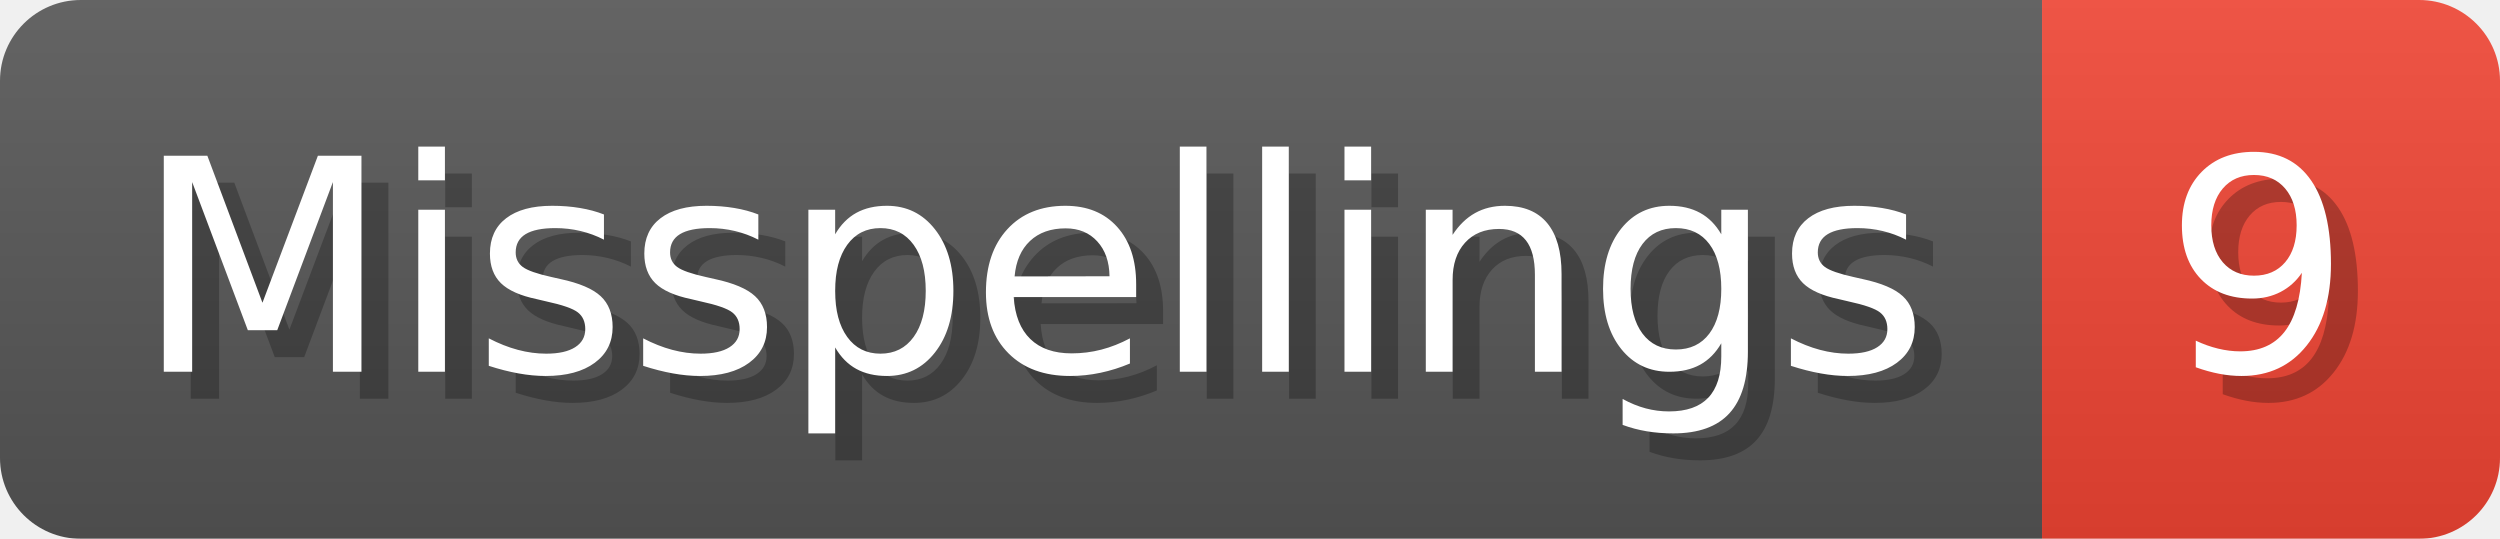
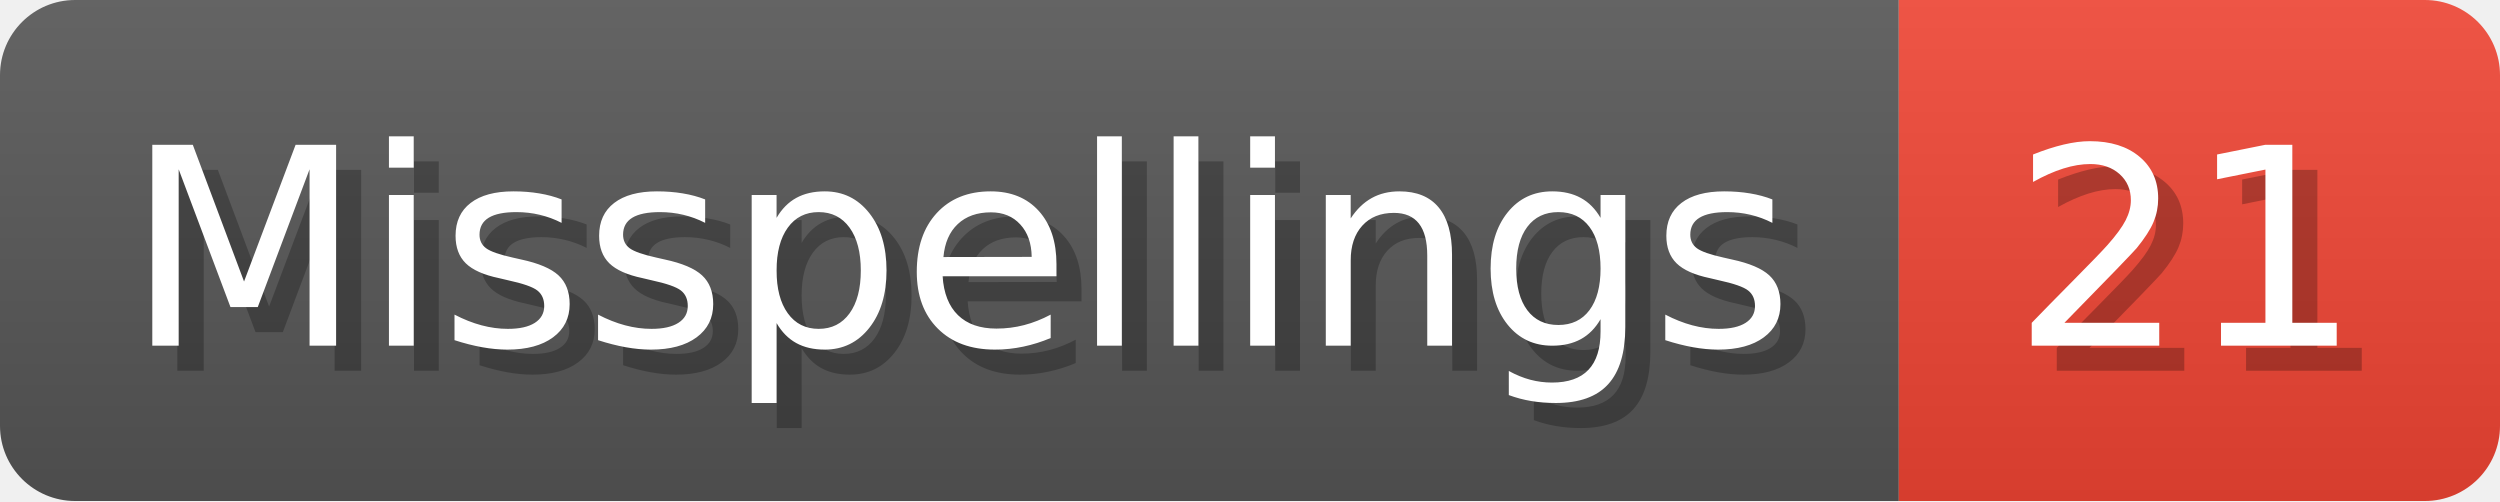
- <svg xmlns="http://www.w3.org/2000/svg" width="92.8" height="20" viewBox="0 0 928 200" role="img" aria-label="Misspellings: 9">
+ <svg xmlns="http://www.w3.org/2000/svg" width="99.8" height="20" viewBox="0 0 998 200" role="img" aria-label="Misspellings: 21">
  <linearGradient id="a" x2="0" y2="100%">
    <stop offset="0" stop-opacity=".1" stop-color="#EEE" />
    <stop offset="1" stop-opacity=".1" />
  </linearGradient>
  <mask id="m">
-     <rect width="928" height="200" rx="30" fill="#FFF" />
+     <rect width="998" height="200" rx="30" fill="#FFF" />
  </mask>
  <g mask="url(#m)">
    <rect width="758" height="200" fill="#555" />
-     <rect width="170" height="200" fill="#E43" x="758" />
-     <rect width="928" height="200" fill="url(#a)" />
+     <rect width="240" height="200" fill="#E43" x="758" />
+     <rect width="998" height="200" fill="url(#a)" />
  </g>
  <g aria-hidden="true" fill="#fff" text-anchor="start" font-family="Verdana,DejaVu Sans,sans-serif" font-size="110">
    <text x="60" y="148" textLength="658" fill="#000" opacity="0.25">Misspellings</text>
    <text x="50" y="138" textLength="658">Misspellings</text>
-     <text x="813" y="148" textLength="70" fill="#000" opacity="0.25">9</text>
-     <text x="803" y="138" textLength="70">9</text>
+     <text x="813" y="148" textLength="140" fill="#000" opacity="0.25">21</text>
+     <text x="803" y="138" textLength="140">21</text>
  </g>
</svg>
